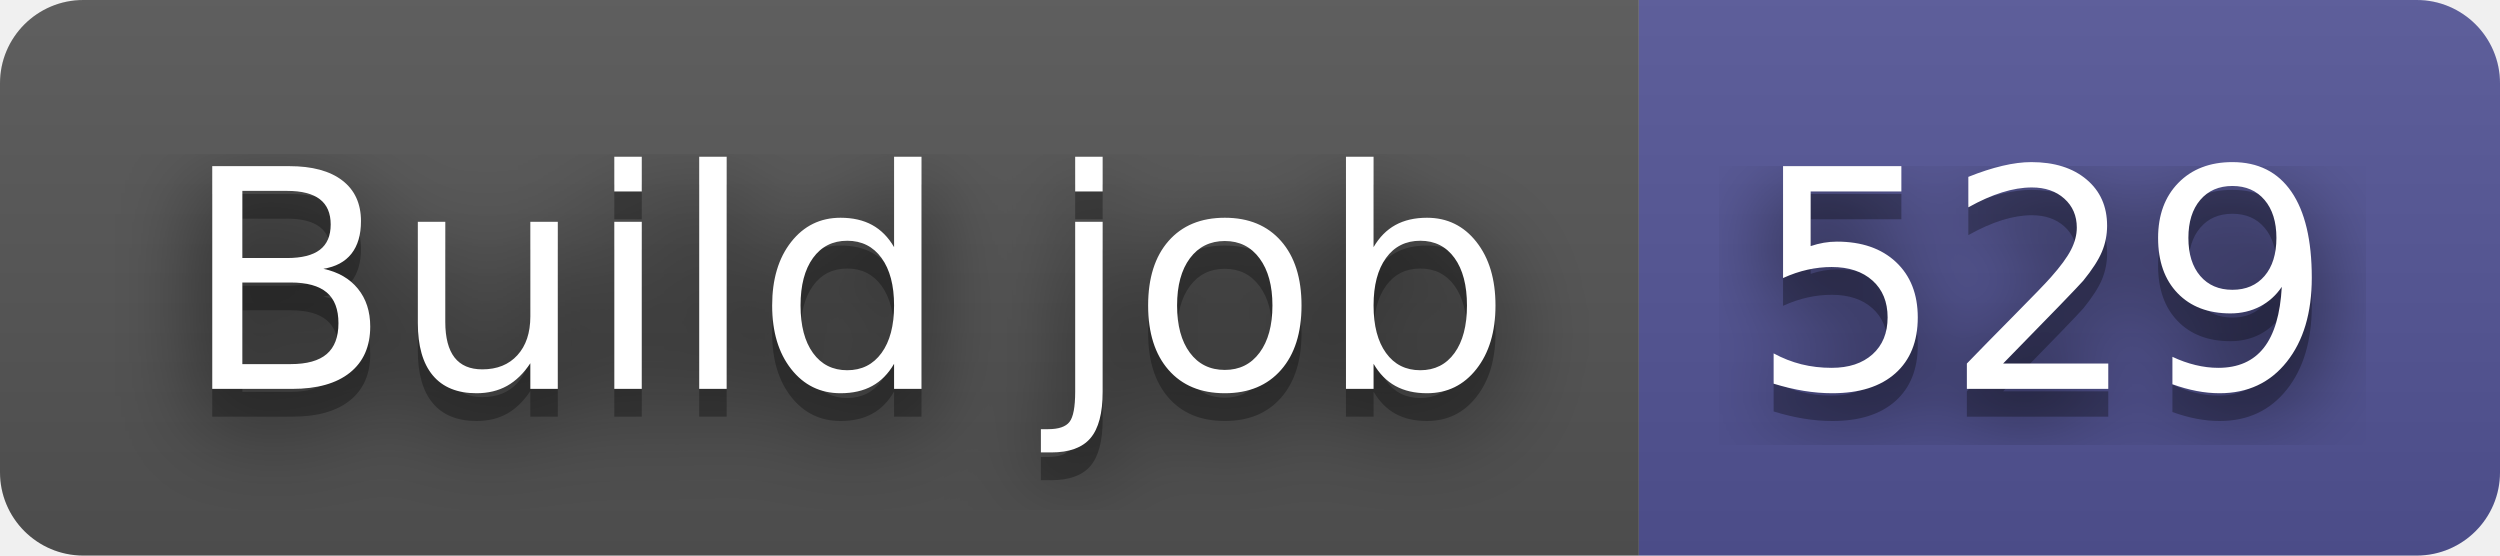
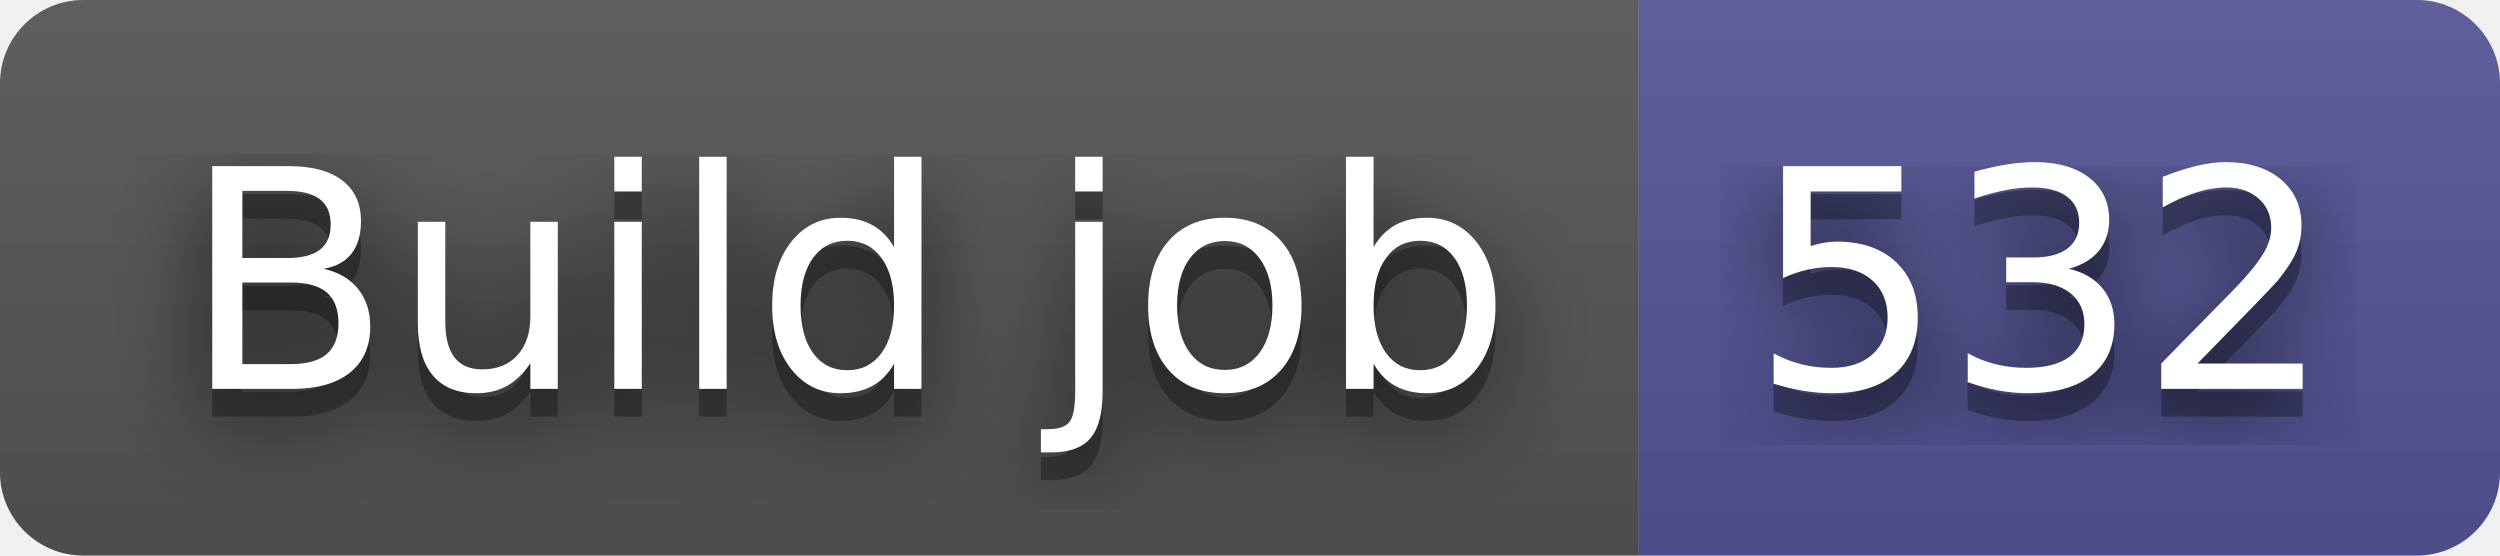
- <svg xmlns="http://www.w3.org/2000/svg" width="90" height="20" role="img" aria-label="Build job: 529">
+ <svg xmlns="http://www.w3.org/2000/svg" width="90" height="20" role="img" aria-label="Build job: 532">
  <filter id="blur">
    <feGaussianBlur stdDeviation="16" />
  </filter>
  <linearGradient id="s" x2="0" y2="100%">
    <stop offset="0" stop-color="#bbb" stop-opacity=".1" />
    <stop offset="1" stop-opacity=".1" />
  </linearGradient>
  <clipPath id="r">
    <rect width="90" height="20" rx="3" />
  </clipPath>
  <g clip-path="url(#r)">
    <rect width="59" height="20" fill="#555" />
    <rect x="59" width="31" height="20" fill="#535597" />
    <rect width="90" height="20" fill="url(#s)" />
  </g>
  <g fill="#fff" text-anchor="middle" font-family="Verdana,Geneva,DejaVu Sans,sans-serif" text-rendering="geometricPrecision" font-size="110">
    <g transform="scale(.1)">
      <g aria-hidden="true" fill="#010101">
        <text x="305" y="150" fill-opacity=".8" filter="url(#blur)" textLength="490">Build job</text>
        <text x="305" y="150" fill-opacity=".3" textLength="490">Build job</text>
      </g>
      <text x="305" y="140" textLength="490">Build job</text>
    </g>
    <g transform="scale(.1)">
      <g aria-hidden="true" fill="#010101">
-         <text x="735" y="150" fill-opacity=".8" filter="url(#blur)" textLength="210">529</text>
-         <text x="735" y="150" fill-opacity=".3" textLength="210">529</text>
+         <text x="735" y="150" fill-opacity=".8" filter="url(#blur)" textLength="210">532</text>
+         <text x="735" y="150" fill-opacity=".3" textLength="210">532</text>
      </g>
-       <text x="735" y="140" textLength="210">529</text>
+       <text x="735" y="140" textLength="210">532</text>
    </g>
  </g>
</svg>
